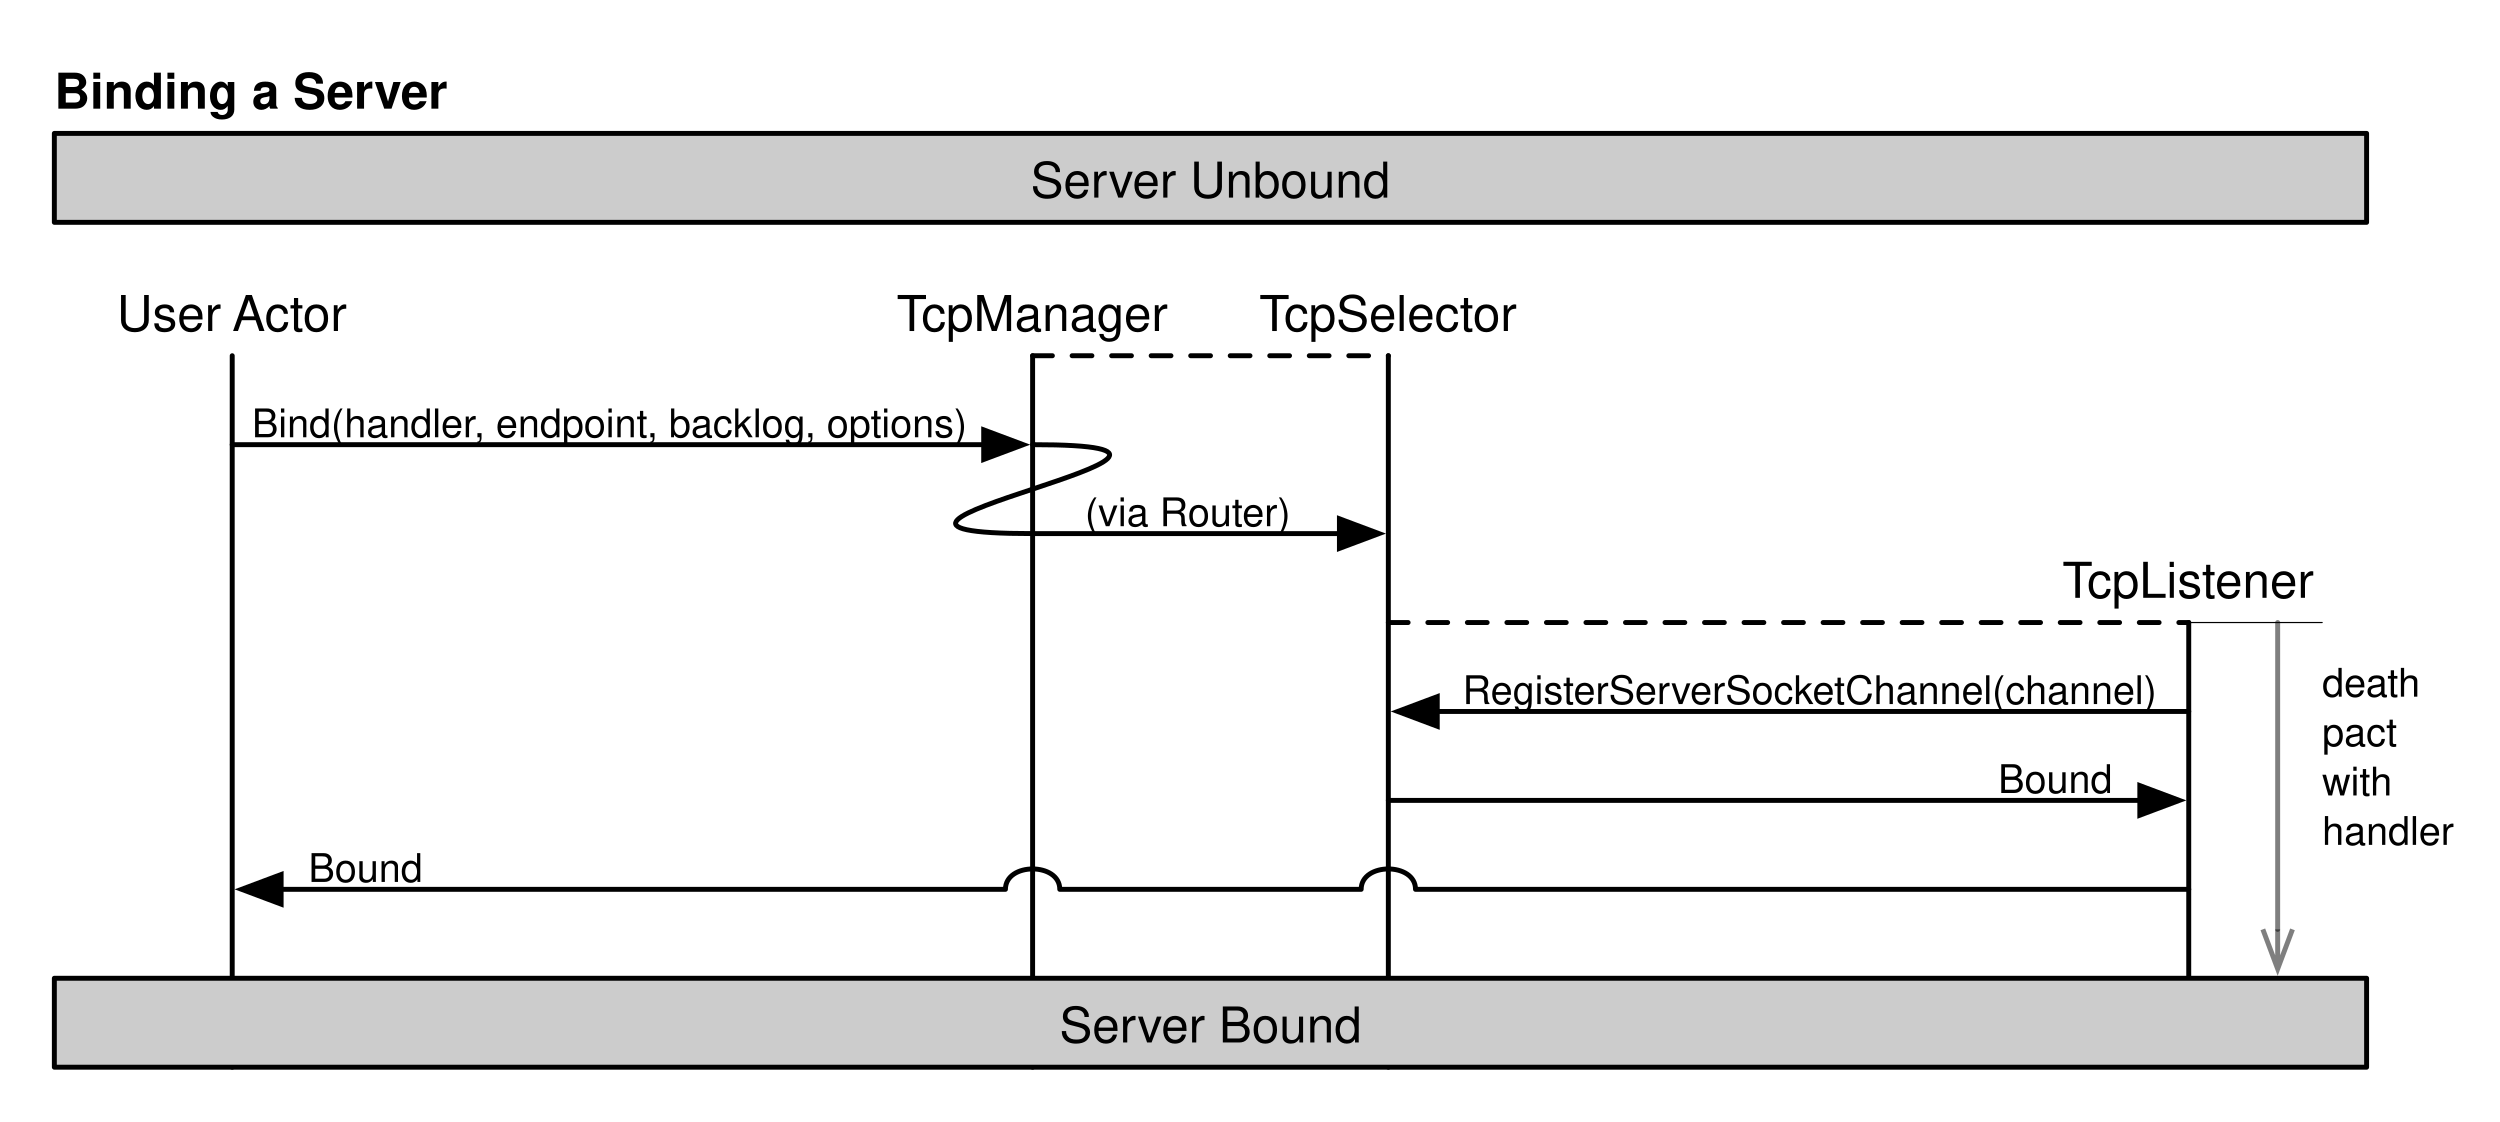
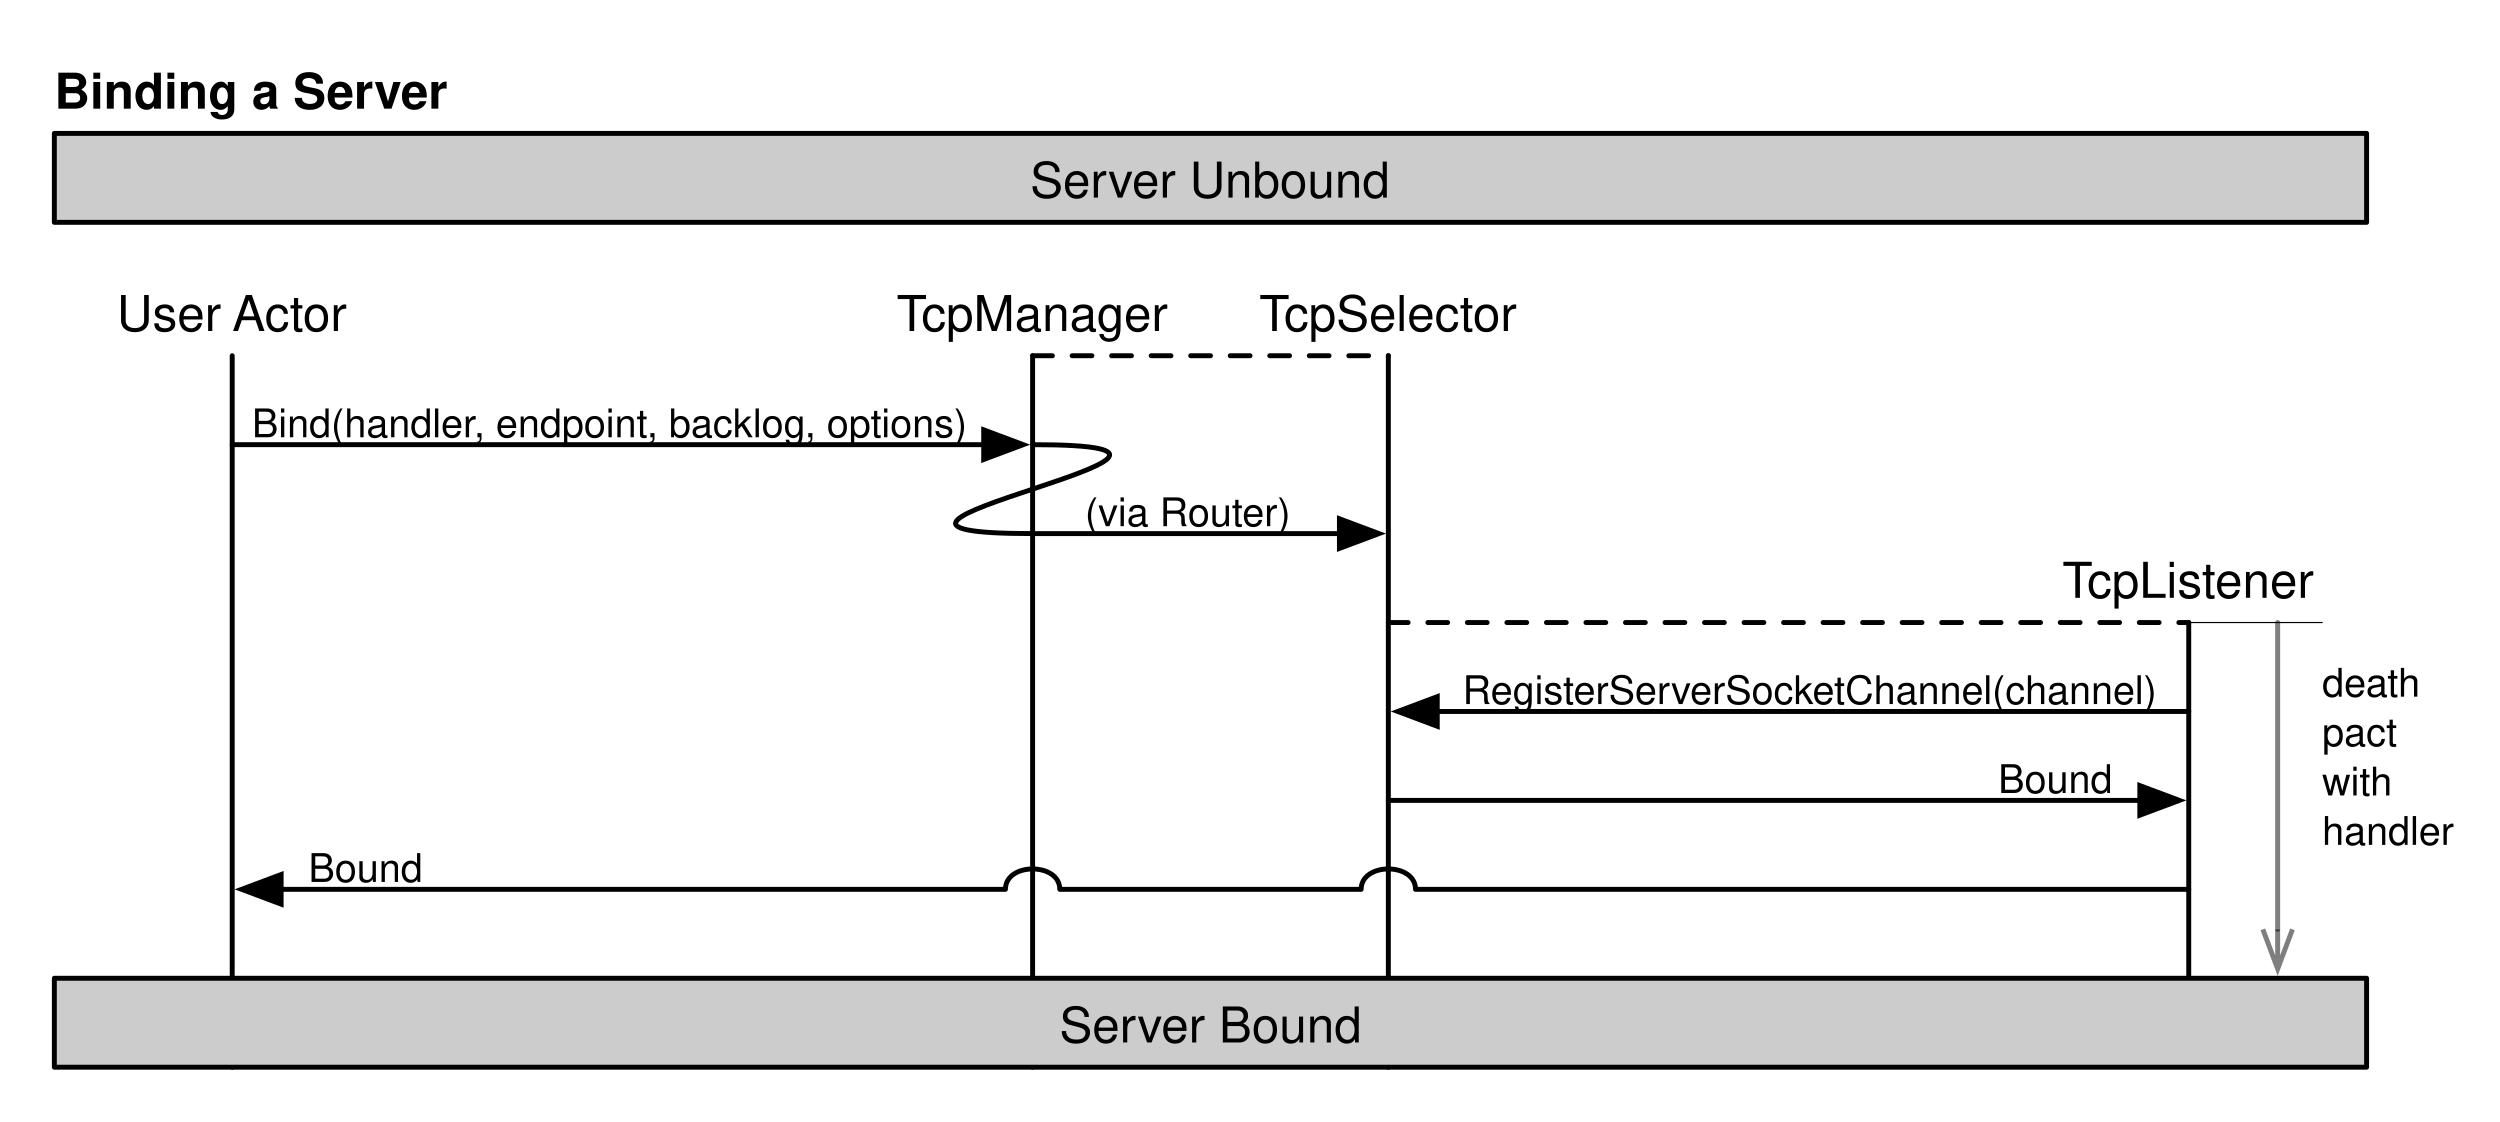
<svg xmlns="http://www.w3.org/2000/svg" version="1.1" viewBox="25 0 506 227" width="506pt" height="227pt">
  <defs>
    <font-face font-family="Helvetica" font-size="10" units-per-em="1000" underline-position="-75.684" underline-thickness="49.316" slope="0" x-height="522.949" cap-height="717.285" ascent="770.02" descent="-229.98" font-weight="500">
      <font-face-src>
        <font-face-name name="Helvetica" />
      </font-face-src>
    </font-face>
    <marker orient="auto" overflow="visible" markerUnits="strokeWidth" id="FilledArrow_Marker" viewBox="-1 -4 10 8" markerWidth="10" markerHeight="8" color="black">
      <g>
        <path d="M 8 0 L 0 -3 L 0 3 Z" fill="currentColor" stroke="currentColor" stroke-width="1" />
      </g>
    </marker>
    <font-face font-family="Helvetica" font-size="8" units-per-em="1000" underline-position="-75.684" underline-thickness="49.316" slope="0" x-height="522.949" cap-height="717.285" ascent="770.02" descent="-229.98" font-weight="500">
      <font-face-src>
        <font-face-name name="Helvetica" />
      </font-face-src>
    </font-face>
    <font-face font-family="Helvetica" font-size="10" units-per-em="1000" underline-position="-75.684" underline-thickness="49.316" slope="0" x-height="532.227" cap-height="719.727" ascent="770.02" descent="-229.98" font-weight="bold">
      <font-face-src>
        <font-face-name name="Helvetica-Bold" />
      </font-face-src>
    </font-face>
    <marker orient="auto" overflow="visible" markerUnits="strokeWidth" id="StickArrow_Marker" viewBox="-1 -4 10 8" markerWidth="10" markerHeight="8" color="black" opacity=".5">
      <g>
        <path d="M 8 0 L 0 0 M 0 -3 L 8 0 L 0 3" fill="none" stroke="currentColor" stroke-width="1" />
      </g>
    </marker>
  </defs>
  <g stroke="none" stroke-opacity="1" stroke-dasharray="none" fill="none" fill-opacity="1">
    <g>
      <line x1="234" y1="72" x2="234" y2="216" stroke="black" stroke-linecap="round" stroke-linejoin="round" stroke-width="1" />
      <text transform="translate(198 57)" fill="black">
        <tspan font-family="Helvetica" font-size="10" font-weight="500" x="8.485" y="10" textLength="6.108">T</tspan>
        <tspan font-family="Helvetica" font-size="10" font-weight="500" x="13.485" y="10" textLength="50.029">cpManager</tspan>
      </text>
      <text transform="translate(270 57)" fill="black">
        <tspan font-family="Helvetica" font-size="10" font-weight="500" x="9.877" y="10" textLength="6.108">T</tspan>
        <tspan font-family="Helvetica" font-size="10" font-weight="500" x="14.877" y="10" textLength="47.246">cpSelector</tspan>
      </text>
      <text transform="translate(432 111)" fill="black">
        <tspan font-family="Helvetica" font-size="10" font-weight="500" x="10.431" y="10" textLength="6.108">T</tspan>
        <tspan font-family="Helvetica" font-size="10" font-weight="500" x="15.431" y="10" textLength="46.138">cpListener</tspan>
      </text>
      <text transform="translate(36 57)" fill="black">
        <tspan font-family="Helvetica" font-size="10" font-weight="500" x="12.658" y="10" textLength="23.892">User </tspan>
        <tspan font-family="Helvetica" font-size="10" font-weight="500" x="36.002" y="10" textLength="23.34">Actor</tspan>
      </text>
      <line x1="72" y1="72" x2="72" y2="216" stroke="black" stroke-linecap="round" stroke-linejoin="round" stroke-width="1" />
      <line x1="72" y1="90" x2="224.1" y2="90" marker-end="url(#FilledArrow_Marker)" stroke="black" stroke-linecap="round" stroke-linejoin="round" stroke-width="1" />
      <text transform="translate(72 80.5)" fill="black">
        <tspan font-family="Helvetica" font-size="8" font-weight="500" x="4.004" y="8" textLength="45.363">Bind(handler</tspan>
        <tspan font-family="Helvetica" font-size="8" font-weight="500" x="48.93" y="8" textLength="100.066">, endpoint, backlog, options)</tspan>
      </text>
      <line x1="234" y1="72" x2="306" y2="72" stroke="black" stroke-linecap="round" stroke-linejoin="round" stroke-width="1" stroke-dasharray="4,4" />
      <line x1="306" y1="72" x2="306" y2="216" stroke="black" stroke-linecap="round" stroke-linejoin="round" stroke-width="1" />
      <line x1="234" y1="108" x2="296.1" y2="108" marker-end="url(#FilledArrow_Marker)" stroke="black" stroke-linecap="round" stroke-linejoin="round" stroke-width="1" />
      <path d="M 234 90 C 288 90 180 108 234 108" stroke="black" stroke-linecap="round" stroke-linejoin="round" stroke-width="1" />
      <line x1="468" y1="126" x2="468" y2="198" stroke="black" stroke-linecap="round" stroke-linejoin="round" stroke-width="1" />
      <line x1="306" y1="126" x2="468" y2="126" stroke="black" stroke-linecap="round" stroke-linejoin="round" stroke-width="1" stroke-dasharray="4,4" />
      <line x1="468" y1="144" x2="315.9" y2="144" marker-end="url(#FilledArrow_Marker)" stroke="black" stroke-linecap="round" stroke-linejoin="round" stroke-width="1" />
      <text transform="translate(315 134.5)" fill="black">
        <tspan font-family="Helvetica" font-size="8" font-weight="500" x="6.02" y="8" textLength="140.961">RegisterServerSocketChannel(channel)</tspan>
      </text>
      <line x1="306" y1="162" x2="458.1" y2="162" marker-end="url(#FilledArrow_Marker)" stroke="black" stroke-linecap="round" stroke-linejoin="round" stroke-width="1" />
      <text transform="translate(423 152.5)" fill="black">
        <tspan font-family="Helvetica" font-size="8" font-weight="500" x="6.434" y="8" textLength="23.133">Bound</tspan>
      </text>
      <path d="M 468 180 L 311.5 180 C 311.5 174.5 300.5 174.5 300.5 180 L 239.5 180 C 239.5 174.5 228.5 174.5 228.5 180 L 81.9 180" marker-end="url(#FilledArrow_Marker)" stroke="black" stroke-linecap="round" stroke-linejoin="round" stroke-width="1" />
      <rect x="36" y="198" width="468" height="18" fill="#ccc" />
      <rect x="36" y="198" width="468" height="18" stroke="black" stroke-linecap="round" stroke-linejoin="round" stroke-width="1" />
      <text transform="translate(41 201)" fill="black">
        <tspan font-family="Helvetica" font-size="10" font-weight="500" x="198.426" y="10" textLength="61.147">Server Bound</tspan>
      </text>
      <text transform="translate(81 170.5)" fill="black">
        <tspan font-family="Helvetica" font-size="8" font-weight="500" x="6.434" y="8" textLength="23.133">Bound</tspan>
      </text>
      <rect x="36" y="27" width="468" height="18" fill="#ccc" />
      <rect x="36" y="27" width="468" height="18" stroke="black" stroke-linecap="round" stroke-linejoin="round" stroke-width="1" />
      <text transform="translate(41 30)" fill="black">
-         <tspan font-family="Helvetica" font-size="10" font-weight="500" x="192.589" y="10" textLength="72.822">Server Unbound</tspan>
+         <tspan font-family="Helvetica" font-size="10" font-weight="500" x="192.5.887" y="10" textLength="72.822">Server Unbound</tspan>
      </text>
      <text transform="translate(36 12)" fill="black">
        <tspan font-family="Helvetica" font-size="10" font-weight="bold" x="0" y="10" textLength="79.468">Binding a Server</tspan>
      </text>
      <line x1="486" y1="126" x2="486" y2="188.1" marker-end="url(#StickArrow_Marker)" stroke="black" stroke-opacity=".5" stroke-linecap="round" stroke-linejoin="round" stroke-width="1" />
      <text transform="translate(495 133)" fill="black">
        <tspan font-family="Helvetica" font-size="8" font-weight="500" x="0" y="8" textLength="20.02">death</tspan>
        <tspan font-family="Helvetica" font-size="8" font-weight="500" x="0" y="18" textLength="15.121">pact</tspan>
        <tspan font-family="Helvetica" font-size="8" font-weight="500" x="0" y="28" textLength="14.227">with</tspan>
        <tspan font-family="Helvetica" font-size="8" font-weight="500" x="0" y="38" textLength="26.688">handler</tspan>
      </text>
      <line x1="468" y1="126" x2="495" y2="126" stroke="black" stroke-linecap="round" stroke-linejoin="round" stroke-width=".25" />
      <text transform="translate(234 98.5)" fill="black">
        <tspan font-family="Helvetica" font-size="8" font-weight="500" x="10.605" y="8" textLength="41.789">(via Router)</tspan>
      </text>
    </g>
  </g>
</svg>
